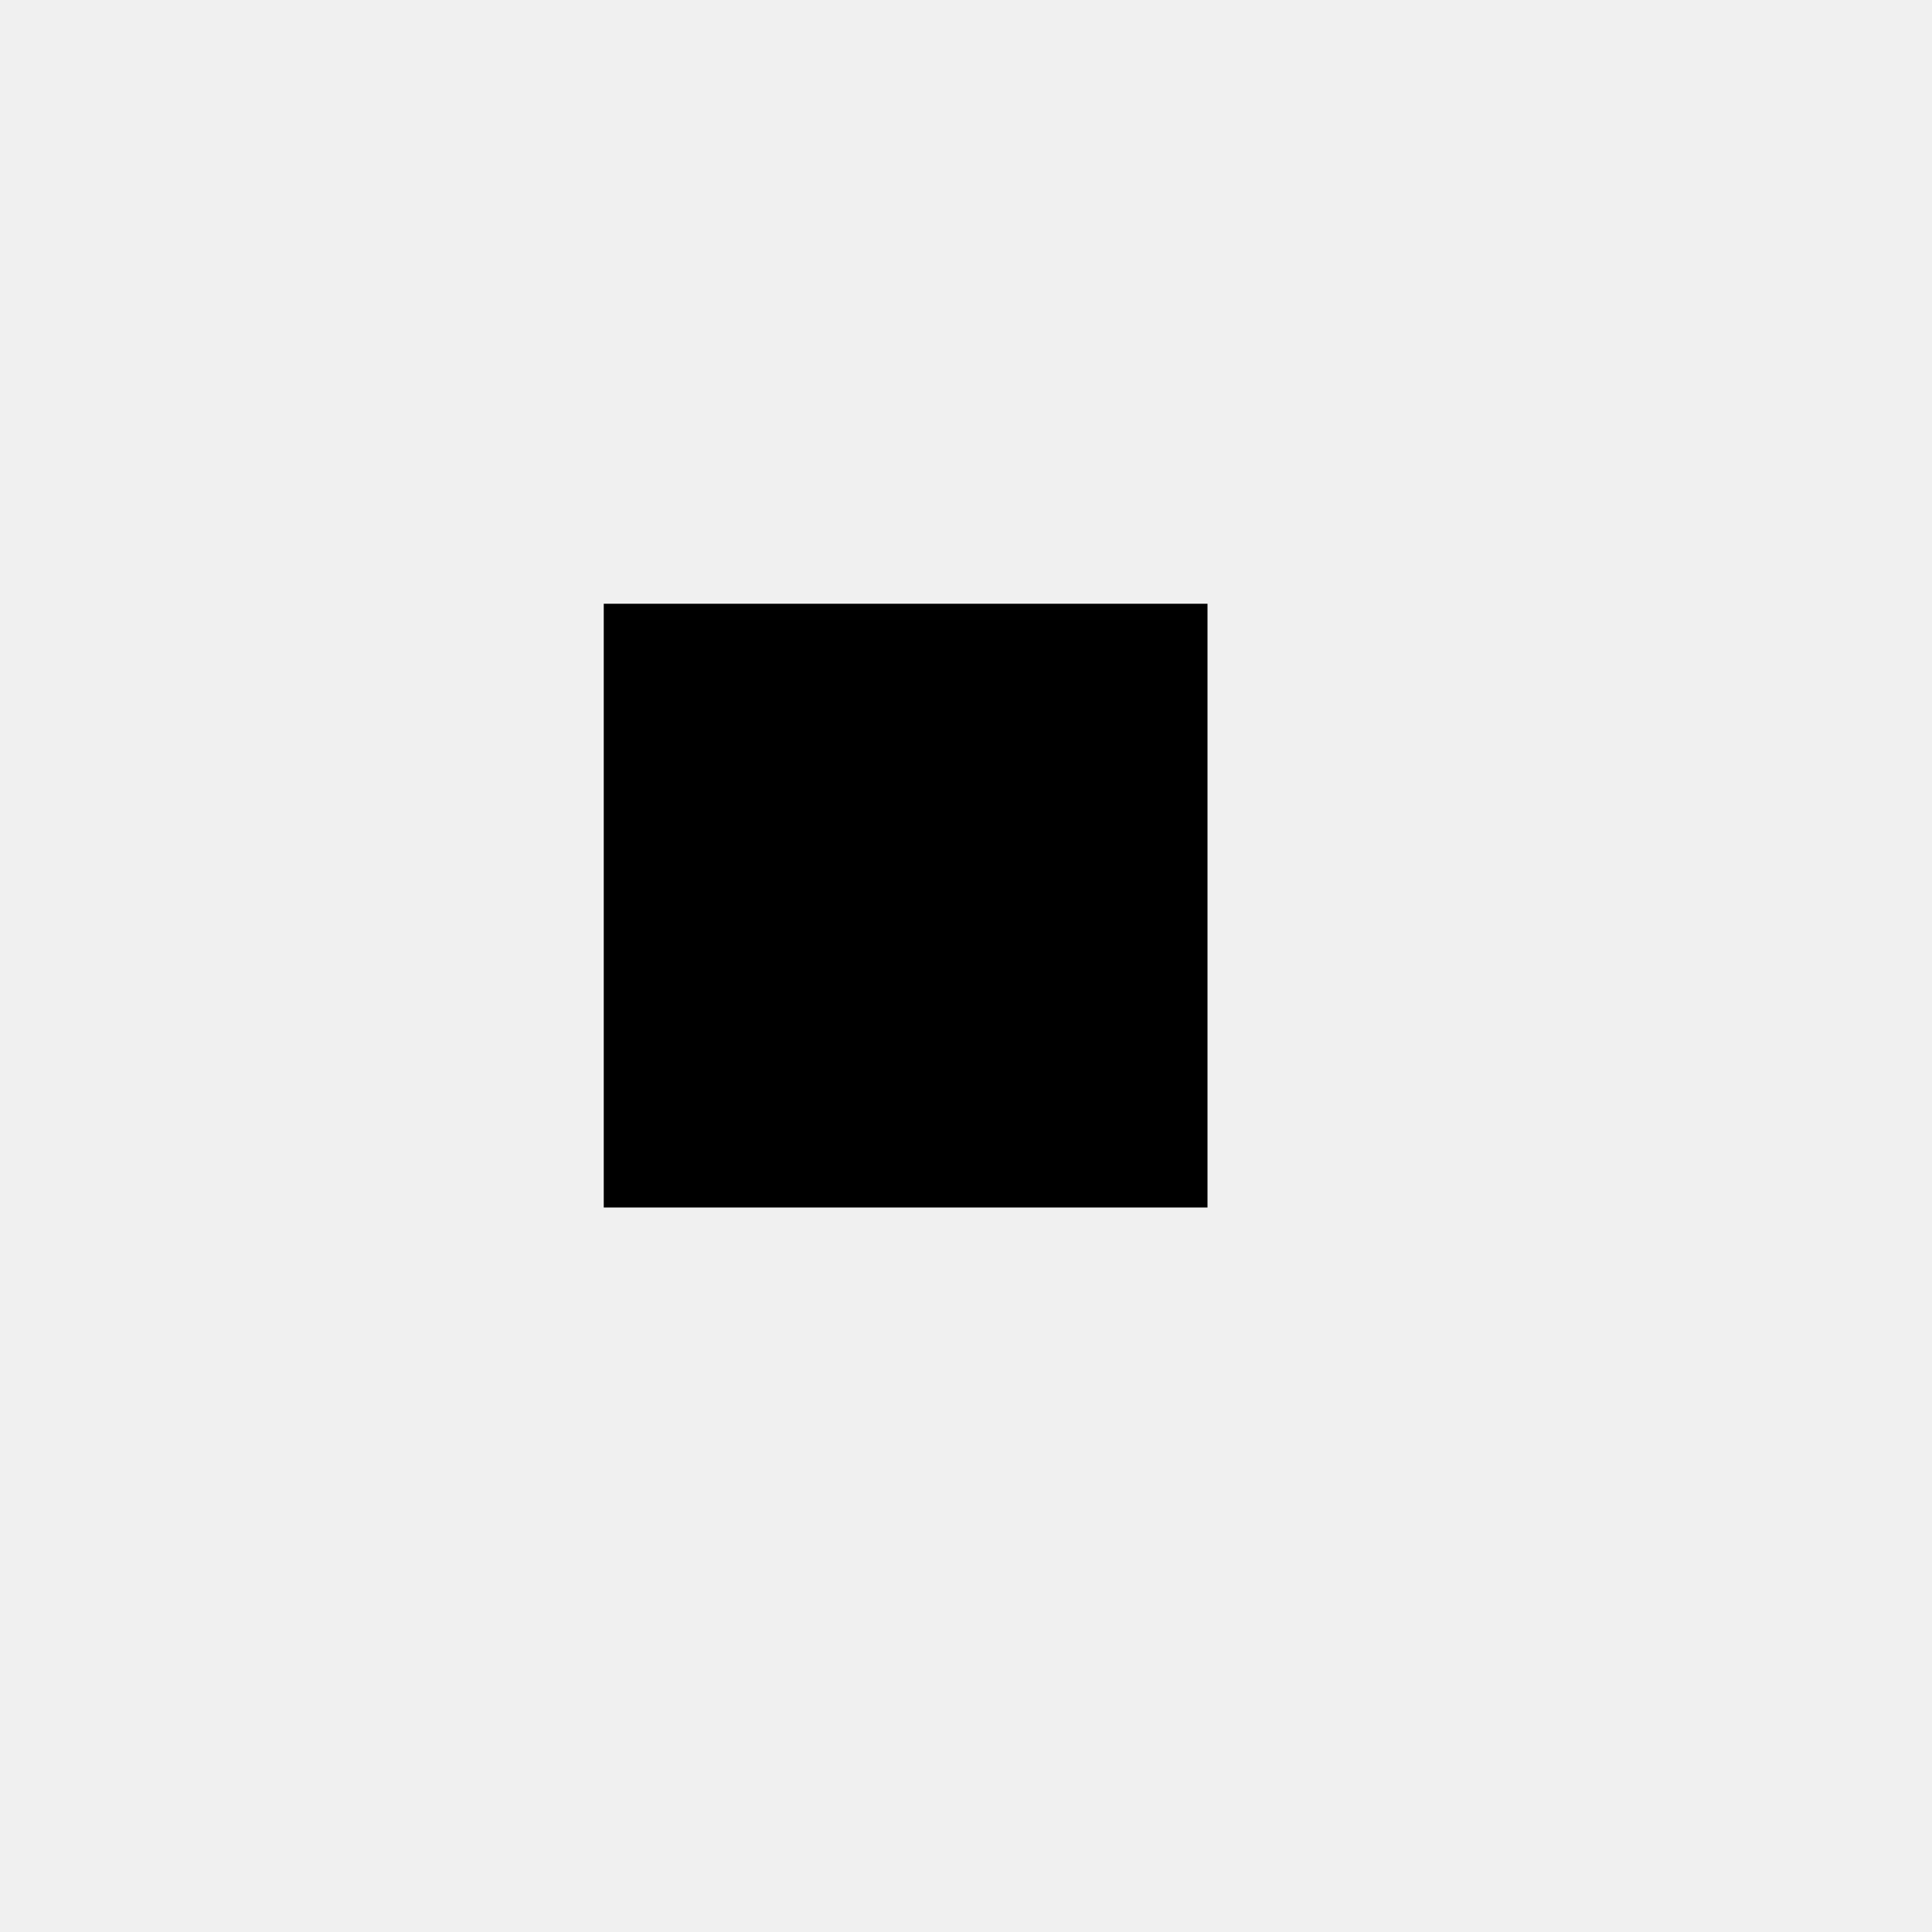
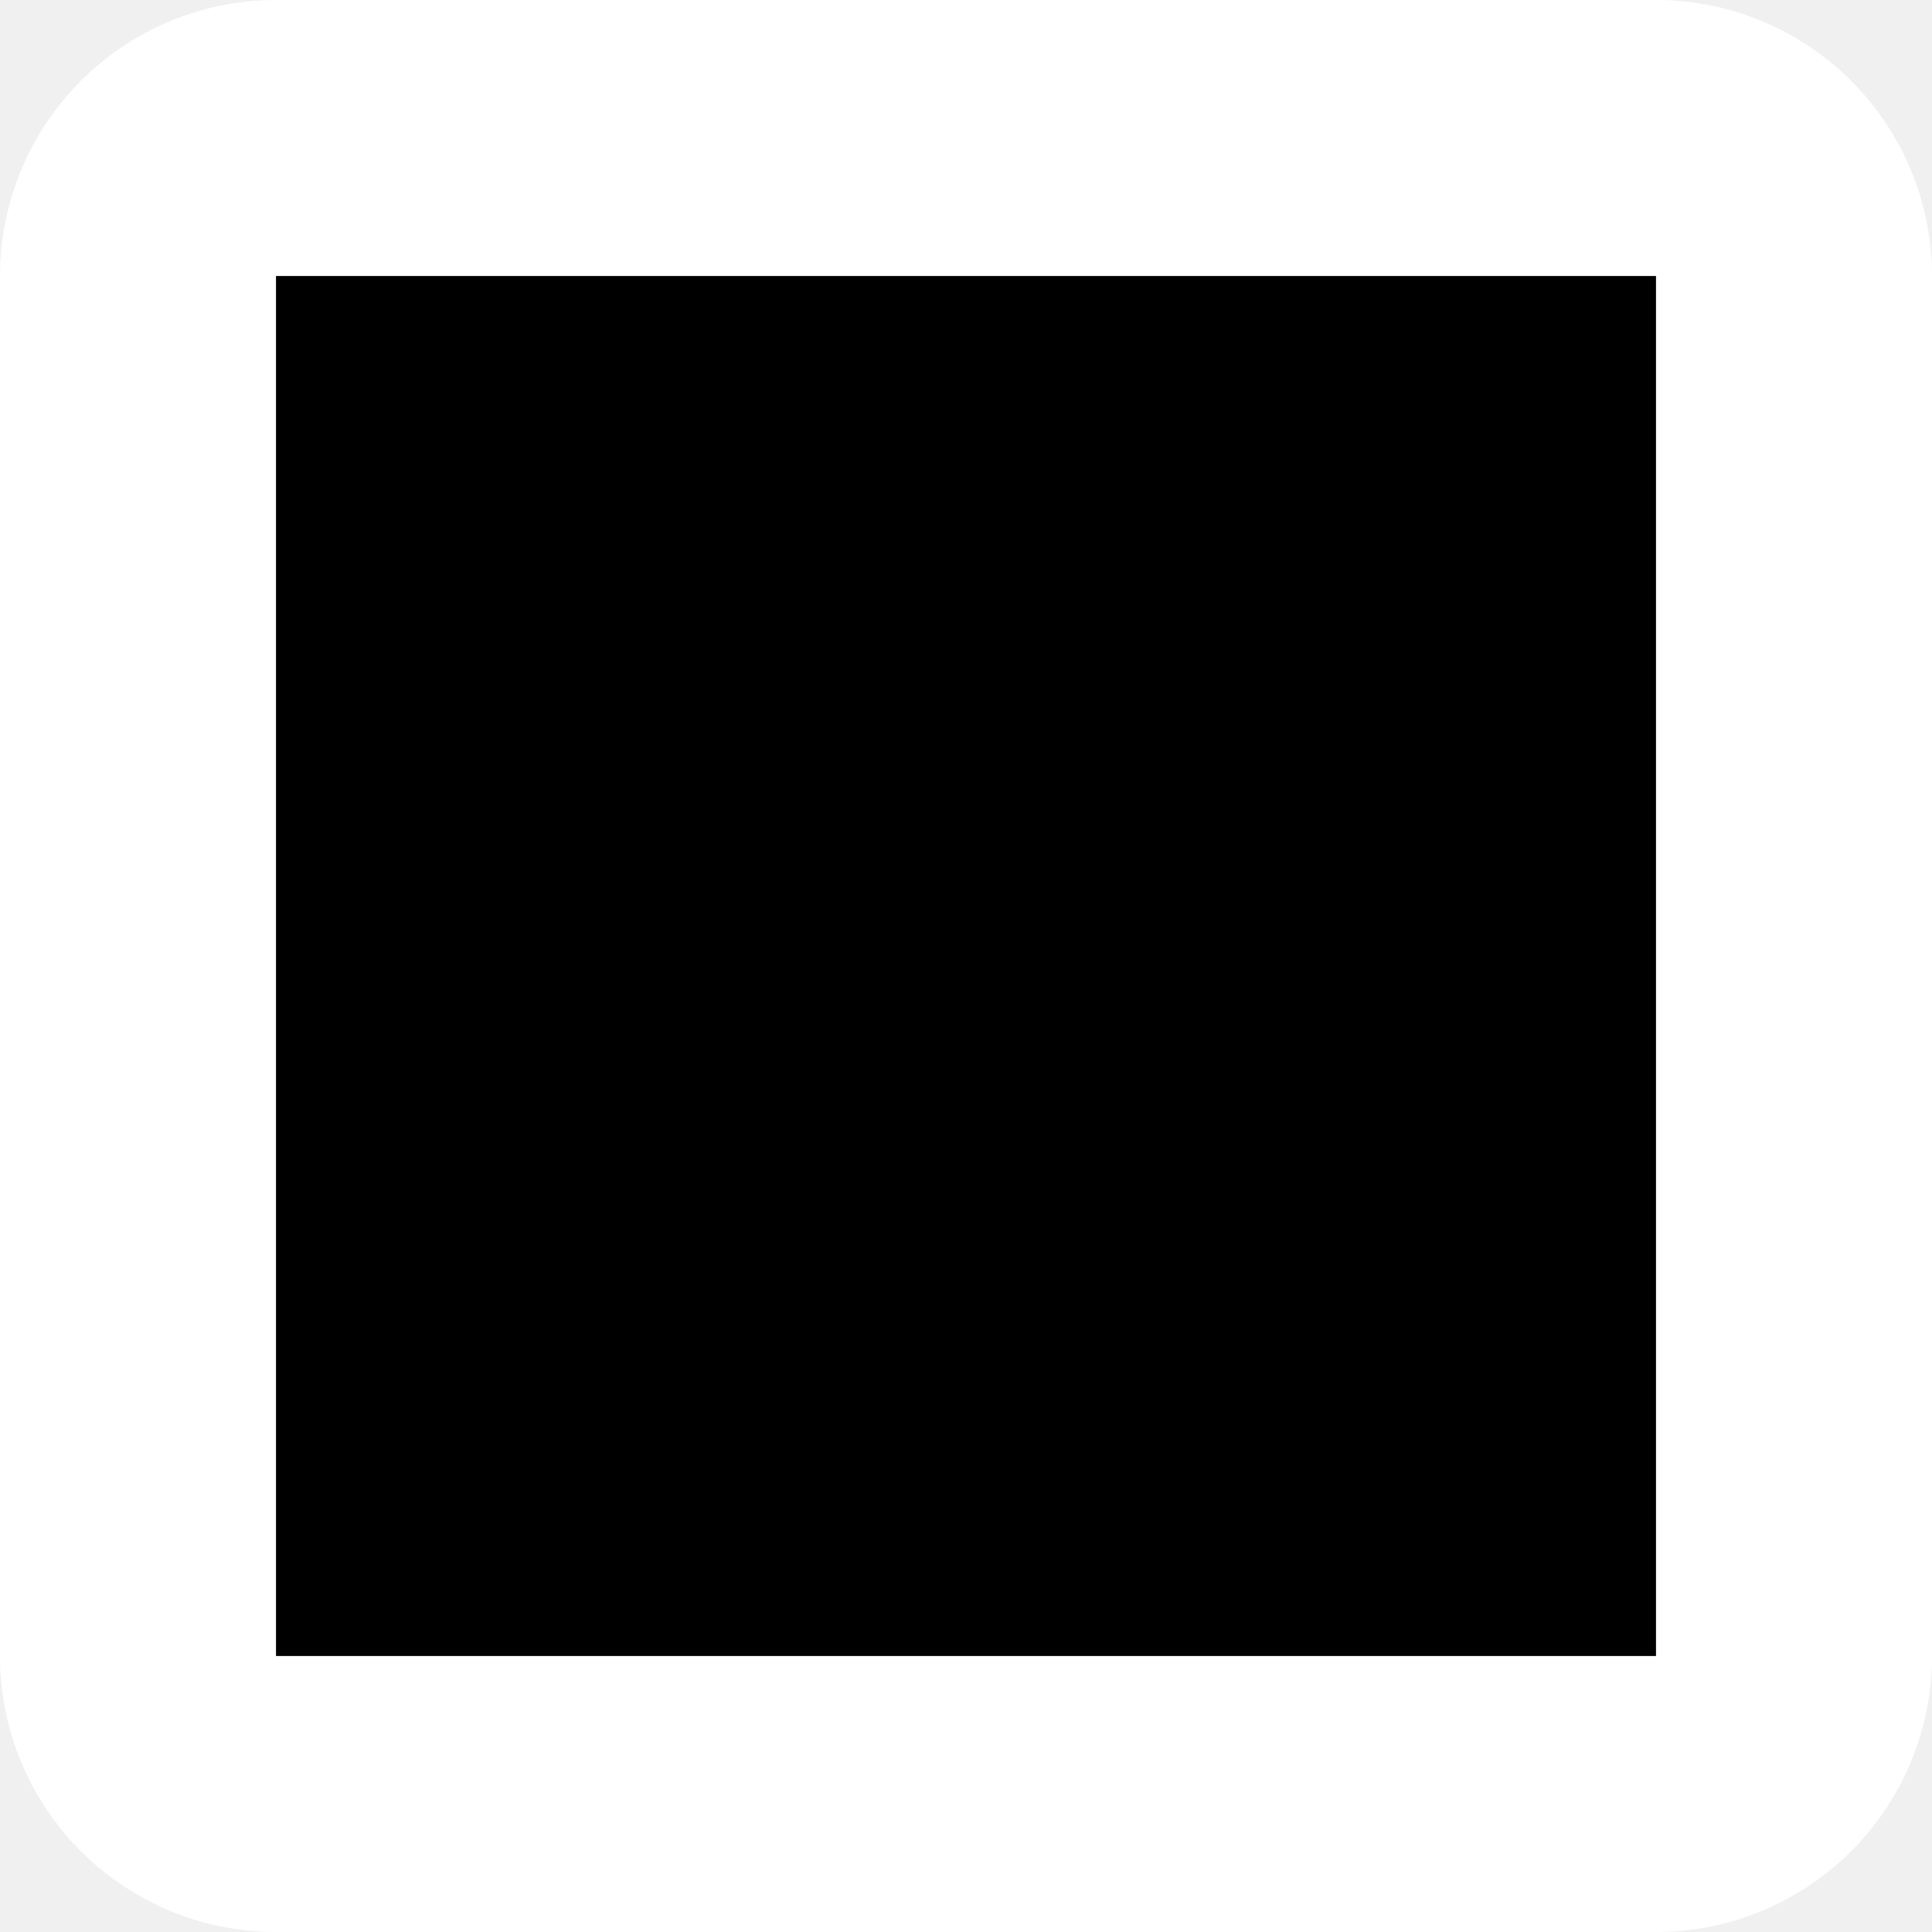
- <svg xmlns="http://www.w3.org/2000/svg" width="16" height="16">
-   <path d="M5 5h5v5H5z" />
+ <svg xmlns="http://www.w3.org/2000/svg" width="7" height="7">
+   <path d="M 1,1 H 6 V 6 H 1 Z" style="stroke:#fff;stroke-width:2;stroke-linecap:round;stroke-linejoin:round;stroke-miterlimit:4;stroke-dasharray:none;stroke-opacity:1;paint-order:stroke fill markers" />
</svg>
